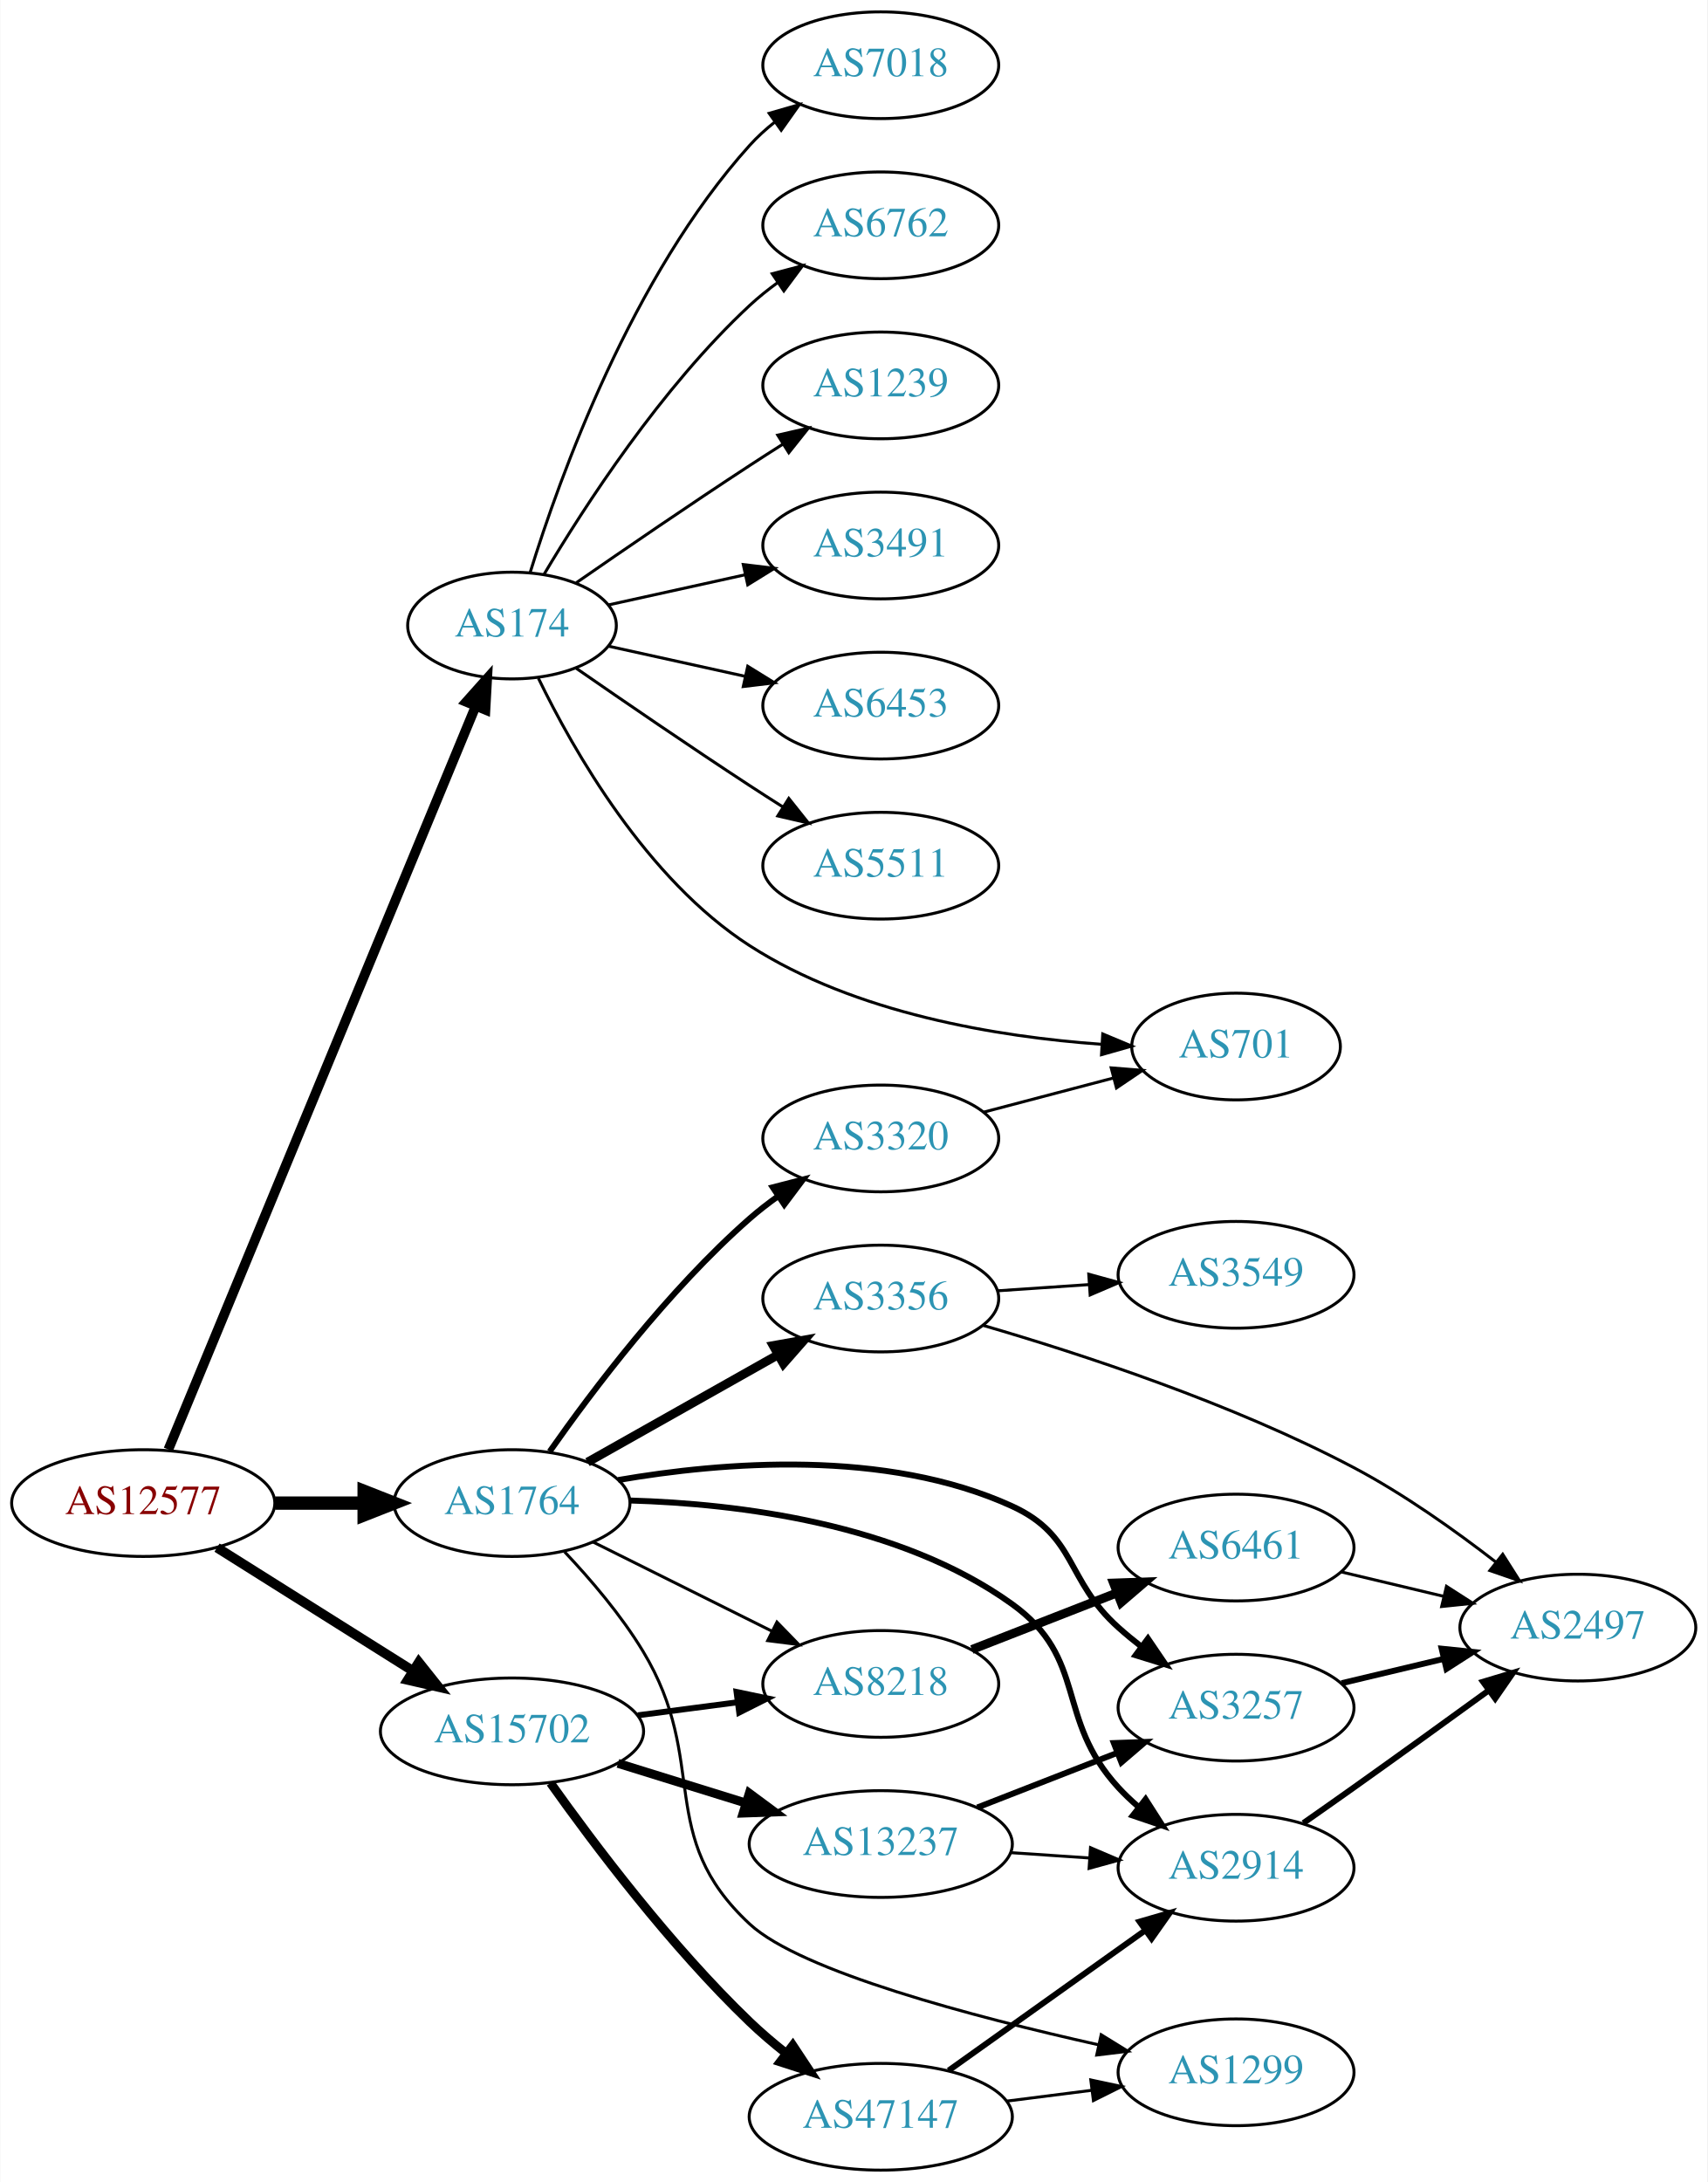
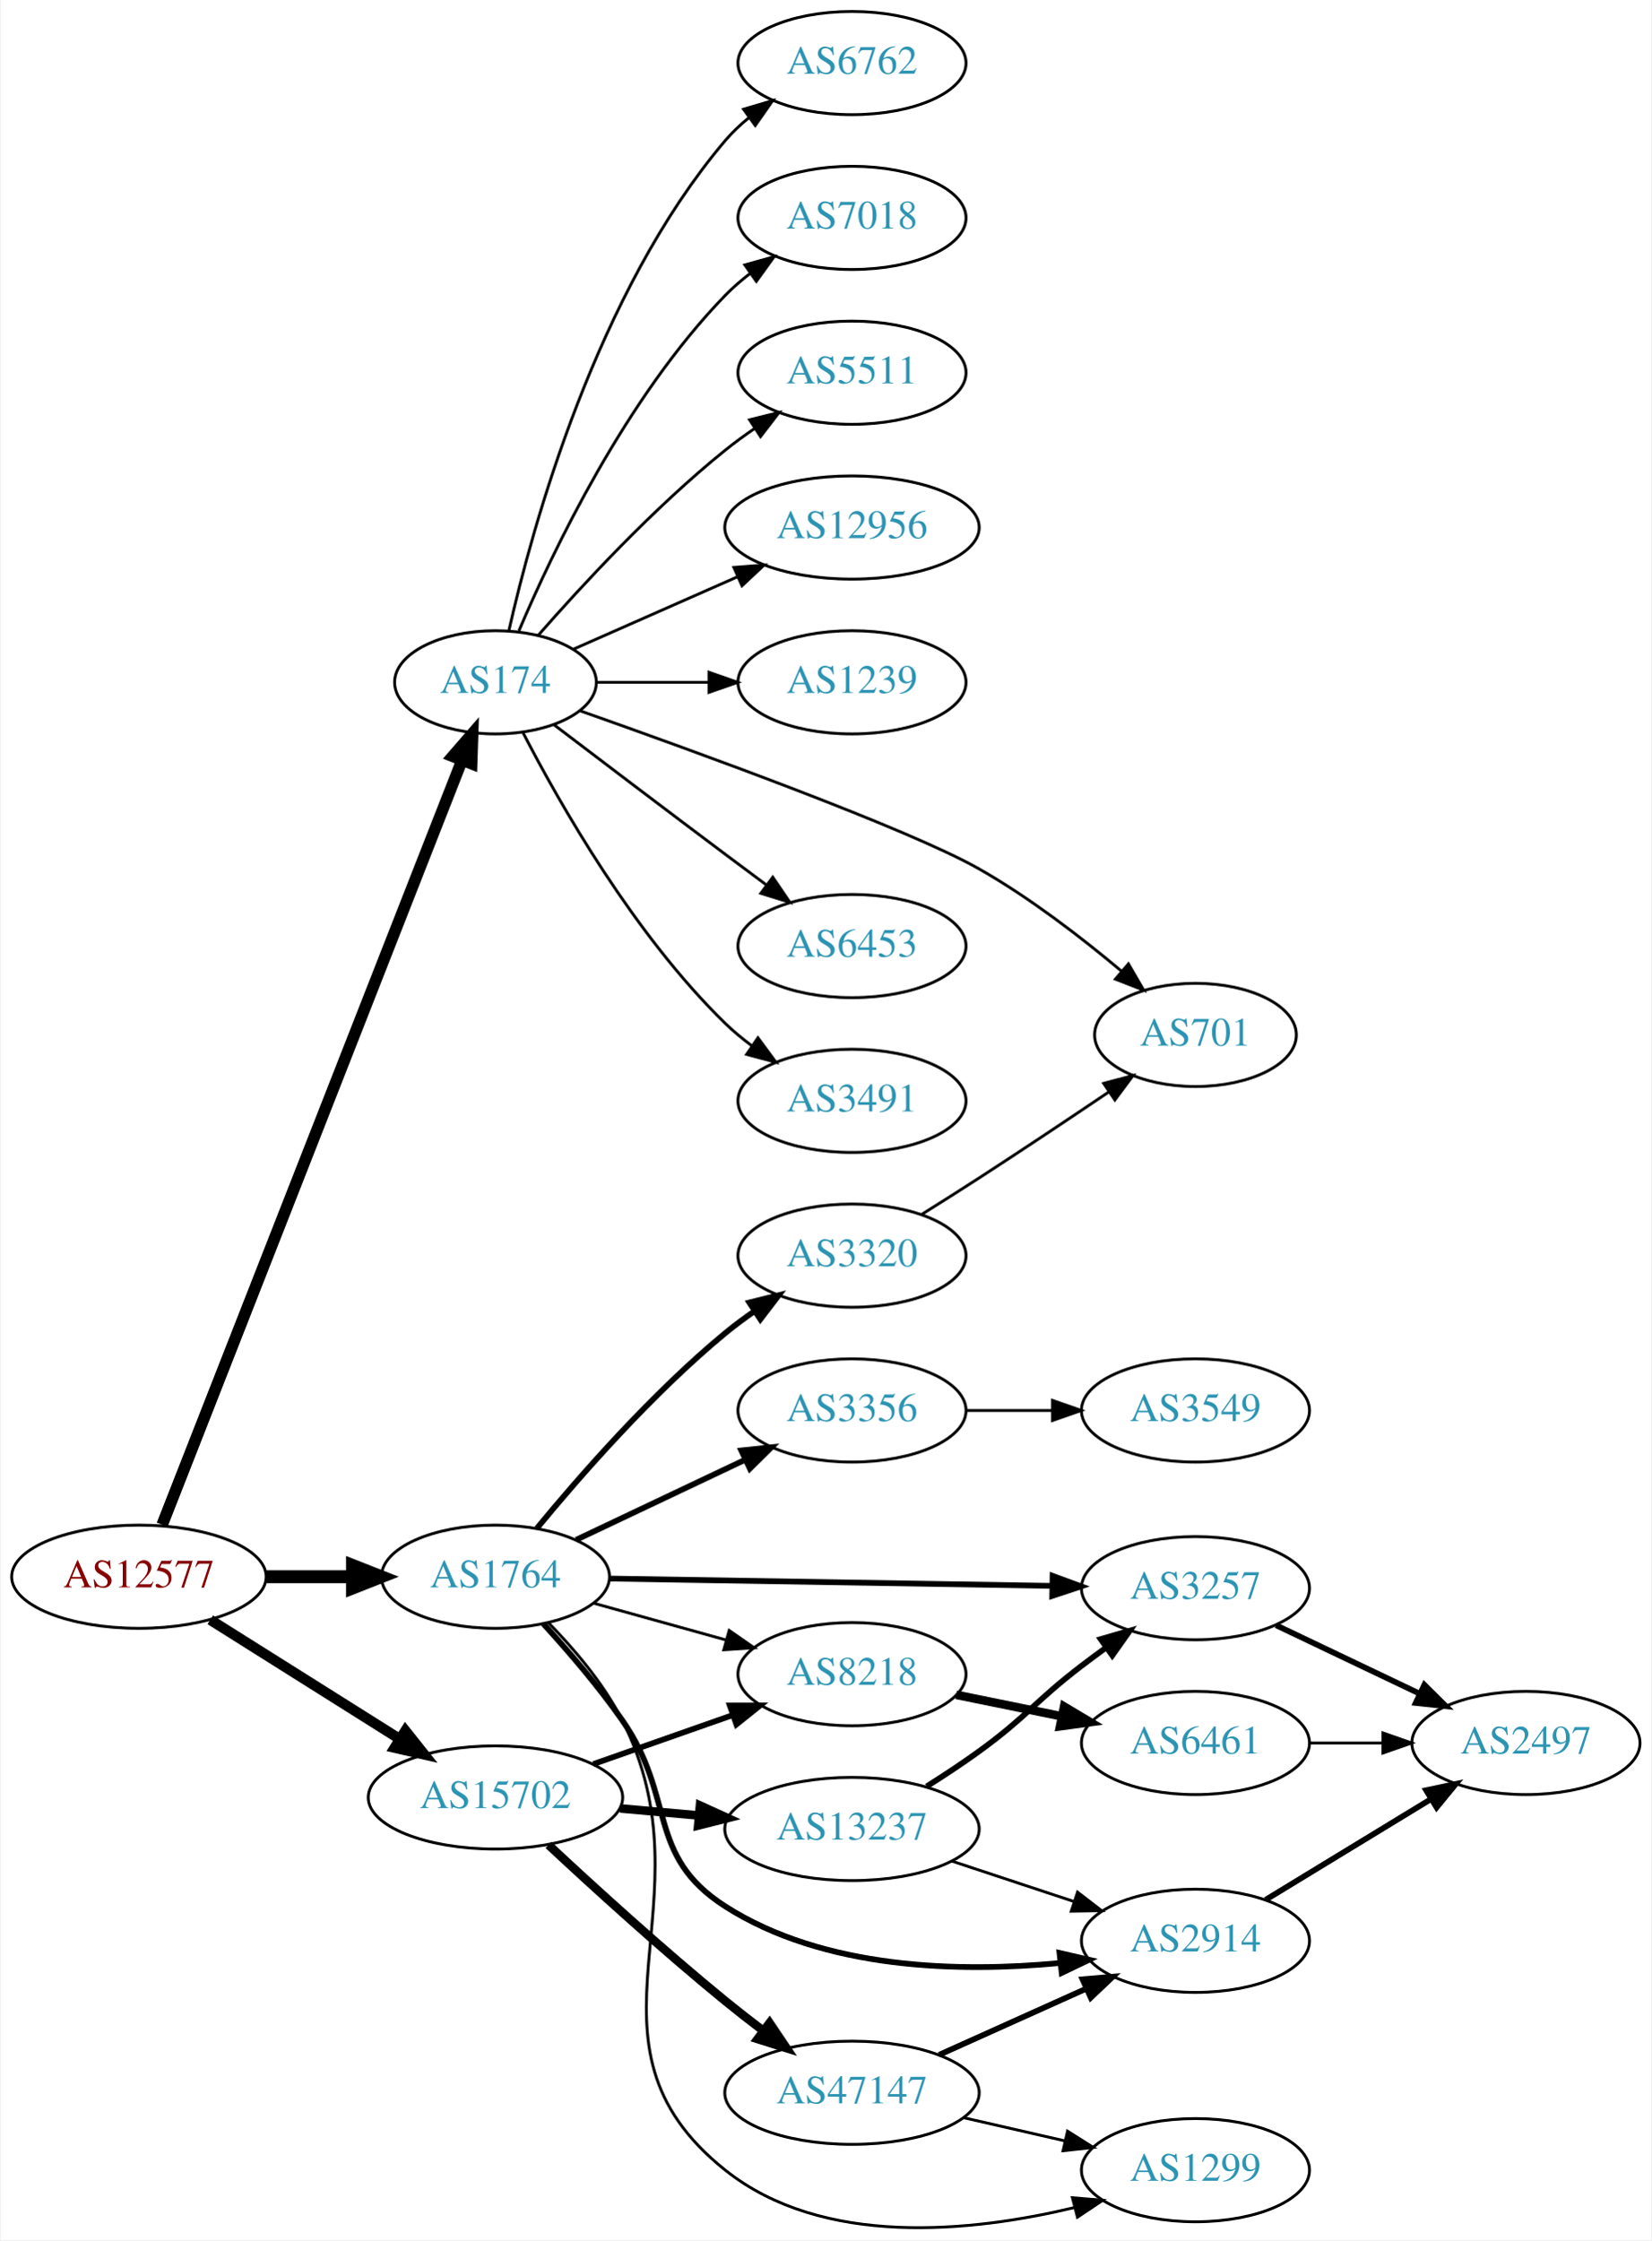
- <svg xmlns="http://www.w3.org/2000/svg" xmlns:xlink="http://www.w3.org/1999/xlink" width="576pt" height="736pt" viewBox="0.00 0.00 575.76 736.00">
-   <g id="graph0" class="graph" transform="scale(1 1) rotate(0) translate(4 732)">
-     <polygon fill="white" stroke="none" points="-4,4 -4,-732 571.762,-732 571.762,4 -4,4" />
+ <svg xmlns="http://www.w3.org/2000/svg" xmlns:xlink="http://www.w3.org/1999/xlink" width="576pt" height="781pt" viewBox="0.00 0.00 575.76 781.39">
+   <g id="graph0" class="graph" transform="scale(1 1) rotate(0) translate(4 777.386)">
+     <polygon fill="white" stroke="none" points="-4,4 -4,-777.386 571.762,-777.386 571.762,4 -4,4" />
    <g id="node1" class="node">
      <g id="a_node1">
        <a xlink:href="/asn/12577" xlink:title="AS12577 ~ Muehlgasse 14E [AT]">
-           <ellipse fill="#ffffff" stroke="black" cx="44.196" cy="-225" rx="44.393" ry="18" />
-           <text text-anchor="middle" x="44.196" y="-221.3" font-family="Times,serif" font-size="14.00" fill="#880000">AS12577</text>
+           <ellipse fill="#ffffff" stroke="black" cx="44.196" cy="-227.386" rx="44.393" ry="18" />
+           <text text-anchor="middle" x="44.196" y="-223.686" font-family="Times,serif" font-size="14.00" fill="#880000">AS12577</text>
        </a>
      </g>
    </g>
    <g id="node2" class="node">
      <g id="a_node2">
        <a xlink:href="/asn/174" xlink:title="AS174 ~ Cogent Communications [US]">
-           <ellipse fill="#ffffff" stroke="black" cx="168.588" cy="-521" rx="35.194" ry="18" />
-           <text text-anchor="middle" x="168.588" y="-517.3" font-family="Times,serif" font-size="14.00" fill="#2c94b3">AS174</text>
+           <ellipse fill="#ffffff" stroke="black" cx="168.588" cy="-539.386" rx="35.194" ry="18" />
+           <text text-anchor="middle" x="168.588" y="-535.686" font-family="Times,serif" font-size="14.00" fill="#2c94b3">AS174</text>
        </a>
      </g>
    </g>
    <g id="edge1" class="edge">
-       <path fill="none" stroke="black" stroke-width="3.273" d="M52.668,-243.071C73.372,-293.143 131.577,-433.91 156.277,-493.645" />
-       <polygon fill="black" stroke="black" stroke-width="3.273" points="153.159,-495.262 160.214,-503.166 159.627,-492.587 153.159,-495.262" />
+       <path fill="none" stroke="black" stroke-width="4.05" d="M52.305,-245.509C72.845,-297.868 132.36,-449.583 156.859,-512.034" />
+       <polygon fill="black" stroke="black" stroke-width="4.05" points="153.661,-513.586 160.612,-521.602 160.259,-510.998 153.661,-513.586" />
    </g>
    <g id="node3" class="node">
      <g id="a_node3">
        <a xlink:href="/asn/1764" xlink:title="AS1764 ~ NEXTLAYER-AS [AT]">
-           <ellipse fill="#ffffff" stroke="black" cx="168.588" cy="-225" rx="39.794" ry="18" />
-           <text text-anchor="middle" x="168.588" y="-221.3" font-family="Times,serif" font-size="14.00" fill="#2c94b3">AS1764</text>
+           <ellipse fill="#ffffff" stroke="black" cx="168.588" cy="-227.386" rx="39.794" ry="18" />
+           <text text-anchor="middle" x="168.588" y="-223.686" font-family="Times,serif" font-size="14.00" fill="#2c94b3">AS1764</text>
        </a>
      </g>
    </g>
    <g id="edge2" class="edge">
-       <path fill="none" stroke="black" stroke-width="4.5" d="M88.692,-225C98.381,-225 108.717,-225 118.61,-225" />
-       <polygon fill="black" stroke="black" stroke-width="4.5" points="118.713,-228.938 128.713,-225 118.713,-221.063 118.713,-228.938" />
+       <path fill="none" stroke="black" stroke-width="4.5" d="M88.692,-227.386C98.381,-227.386 108.717,-227.386 118.61,-227.386" />
+       <polygon fill="black" stroke="black" stroke-width="4.5" points="118.713,-231.323 128.713,-227.386 118.713,-223.448 118.713,-231.323" />
    </g>
    <g id="node4" class="node">
      <g id="a_node4">
        <a xlink:href="/asn/15702" xlink:title="AS15702 ~ Onstage Online GmbH [AT]">
-           <ellipse fill="#ffffff" stroke="black" cx="168.588" cy="-148" rx="44.393" ry="18" />
-           <text text-anchor="middle" x="168.588" y="-144.3" font-family="Times,serif" font-size="14.00" fill="#2c94b3">AS15702</text>
+           <ellipse fill="#ffffff" stroke="black" cx="168.588" cy="-150.386" rx="44.393" ry="18" />
+           <text text-anchor="middle" x="168.588" y="-146.686" font-family="Times,serif" font-size="14.00" fill="#2c94b3">AS15702</text>
        </a>
      </g>
    </g>
    <g id="edge3" class="edge">
-       <path fill="none" stroke="black" stroke-width="3.273" d="M69.085,-209.971C87.955,-198.099 114.478,-181.413 135.249,-168.345" />
-       <polygon fill="black" stroke="black" stroke-width="3.273" points="137.159,-171.279 143.76,-162.991 133.431,-165.354 137.159,-171.279" />
+       <path fill="none" stroke="black" stroke-width="3.6" d="M69.085,-212.357C87.955,-200.485 114.478,-183.799 135.249,-170.731" />
+       <polygon fill="black" stroke="black" stroke-width="3.6" points="137.159,-173.665 143.76,-165.377 133.431,-167.74 137.159,-173.665" />
    </g>
    <g id="node5" class="node">
      <g id="a_node5">
        <a xlink:href="/asn/6762" xlink:title="AS6762 ~ TELECOM ITALIA SPARKLE S.p.A. [IT]">
-           <ellipse fill="#ffffff" stroke="black" cx="292.98" cy="-656" rx="39.794" ry="18" />
-           <text text-anchor="middle" x="292.98" y="-652.3" font-family="Times,serif" font-size="14.00" fill="#2c94b3">AS6762</text>
+           <ellipse fill="#ffffff" stroke="black" cx="292.98" cy="-755.386" rx="39.794" ry="18" />
+           <text text-anchor="middle" x="292.98" y="-751.686" font-family="Times,serif" font-size="14.00" fill="#2c94b3">AS6762</text>
        </a>
      </g>
    </g>
    <g id="edge4" class="edge">
-       <path fill="none" stroke="black" d="M179.401,-538.279C192.907,-561.011 218.967,-601.314 248.784,-629 251.691,-631.699 254.904,-634.28 258.228,-636.703" />
-       <polygon fill="black" stroke="black" points="256.363,-639.667 266.606,-642.375 260.287,-633.87 256.363,-639.667" />
+       <path fill="none" stroke="black" d="M173.282,-557.461C181.422,-593.534 203.855,-675.526 248.784,-728.386 251.219,-731.25 254.035,-733.907 257.04,-736.347" />
+       <polygon fill="black" stroke="black" points="255.139,-739.291 265.3,-742.292 259.228,-733.61 255.139,-739.291" />
    </g>
    <g id="node6" class="node">
      <g id="a_node6">
-         <a xlink:href="/asn/1239" xlink:title="AS1239 ~ Sprint [US]">
-           <ellipse fill="#ffffff" stroke="black" cx="292.98" cy="-602" rx="39.794" ry="18" />
-           <text text-anchor="middle" x="292.98" y="-598.3" font-family="Times,serif" font-size="14.00" fill="#2c94b3">AS1239</text>
+         <a xlink:href="/asn/7018" xlink:title="AS7018 ~ AT&amp;T Services, Inc. [US]">
+           <ellipse fill="#ffffff" stroke="black" cx="292.98" cy="-701.386" rx="39.794" ry="18" />
+           <text text-anchor="middle" x="292.98" y="-697.686" font-family="Times,serif" font-size="14.00" fill="#2c94b3">AS7018</text>
        </a>
      </g>
    </g>
    <g id="edge5" class="edge">
-       <path fill="none" stroke="black" d="M190.279,-535.44C206.17,-546.449 228.721,-561.897 248.784,-575 252.366,-577.339 256.137,-579.759 259.897,-582.144" />
-       <polygon fill="black" stroke="black" points="258.23,-585.231 268.558,-587.596 261.959,-579.307 258.23,-585.231" />
+       <path fill="none" stroke="black" d="M176.779,-557.36C188.546,-585.068 214.12,-638.733 248.784,-674.386 251.404,-677.081 254.345,-679.625 257.428,-681.994" />
+       <polygon fill="black" stroke="black" points="255.594,-684.983 265.796,-687.841 259.603,-679.244 255.594,-684.983" />
    </g>
    <g id="node7" class="node">
      <g id="a_node7">
-         <a xlink:href="/asn/3491" xlink:title="AS3491 ~ PCCW Global, Inc. [US]">
-           <ellipse fill="#ffffff" stroke="black" cx="292.98" cy="-548" rx="39.794" ry="18" />
-           <text text-anchor="middle" x="292.98" y="-544.3" font-family="Times,serif" font-size="14.00" fill="#2c94b3">AS3491</text>
+         <a xlink:href="/asn/5511" xlink:title="AS5511 ~ Orange S.A. [FR]">
+           <ellipse fill="#ffffff" stroke="black" cx="292.98" cy="-647.386" rx="39.794" ry="18" />
+           <text text-anchor="middle" x="292.98" y="-643.686" font-family="Times,serif" font-size="14.00" fill="#2c94b3">AS5511</text>
        </a>
      </g>
    </g>
    <g id="edge6" class="edge">
-       <path fill="none" stroke="black" d="M201.107,-527.953C215.168,-531.055 231.986,-534.765 247.31,-538.146" />
-       <polygon fill="black" stroke="black" points="246.601,-541.573 257.12,-540.31 248.109,-534.738 246.601,-541.573" />
+       <path fill="none" stroke="black" d="M183.462,-555.731C198.532,-572.944 223.81,-600.287 248.784,-620.386 252.04,-623.006 255.565,-625.578 259.149,-628.032" />
+       <polygon fill="black" stroke="black" points="257.237,-630.963 267.522,-633.507 261.068,-625.104 257.237,-630.963" />
    </g>
    <g id="node8" class="node">
      <g id="a_node8">
-         <a xlink:href="/asn/701" xlink:title="AS701 ~ UUNET [US]">
-           <ellipse fill="#ffffff" stroke="black" cx="412.823" cy="-379" rx="35.194" ry="18" />
-           <text text-anchor="middle" x="412.823" y="-375.3" font-family="Times,serif" font-size="14.00" fill="#2c94b3">AS701</text>
+         <a xlink:href="/asn/12956" xlink:title="AS12956 ~ TELXIUS [ES]">
+           <ellipse fill="#ffffff" stroke="black" cx="292.98" cy="-593.386" rx="44.393" ry="18" />
+           <text text-anchor="middle" x="292.98" y="-589.686" font-family="Times,serif" font-size="14.00" fill="#2c94b3">AS12956</text>
        </a>
      </g>
    </g>
    <g id="edge7" class="edge">
-       <path fill="none" stroke="black" d="M177.472,-503.269C189.288,-478.862 213.982,-435.397 248.784,-413 284.371,-390.098 332.557,-382.27 367.305,-379.765" />
-       <polygon fill="black" stroke="black" points="367.855,-383.239 377.628,-379.148 367.437,-376.251 367.855,-383.239" />
+       <path fill="none" stroke="black" d="M195.844,-550.97C212.549,-558.34 234.477,-568.015 253.172,-576.263" />
+       <polygon fill="black" stroke="black" points="251.768,-579.469 262.329,-580.304 254.593,-573.065 251.768,-579.469" />
    </g>
    <g id="node9" class="node">
      <g id="a_node9">
-         <a xlink:href="/asn/6453" xlink:title="AS6453 ~ TATA COMMUNICATIONS (AMERICA) INC [US]">
-           <ellipse fill="#ffffff" stroke="black" cx="292.98" cy="-494" rx="39.794" ry="18" />
-           <text text-anchor="middle" x="292.98" y="-490.3" font-family="Times,serif" font-size="14.00" fill="#2c94b3">AS6453</text>
+         <a xlink:href="/asn/1239" xlink:title="AS1239 ~ Sprint [US]">
+           <ellipse fill="#ffffff" stroke="black" cx="292.98" cy="-539.386" rx="39.794" ry="18" />
+           <text text-anchor="middle" x="292.98" y="-535.686" font-family="Times,serif" font-size="14.00" fill="#2c94b3">AS1239</text>
        </a>
      </g>
    </g>
    <g id="edge8" class="edge">
-       <path fill="none" stroke="black" d="M201.107,-514.047C215.168,-510.945 231.986,-507.235 247.31,-503.854" />
-       <polygon fill="black" stroke="black" points="248.109,-507.262 257.12,-501.69 246.601,-500.427 248.109,-507.262" />
+       <path fill="none" stroke="black" d="M204.007,-539.386C216.058,-539.386 229.834,-539.386 242.852,-539.386" />
+       <polygon fill="black" stroke="black" points="243.081,-542.886 253.081,-539.386 243.081,-535.886 243.081,-542.886" />
    </g>
    <g id="node10" class="node">
      <g id="a_node10">
-         <a xlink:href="/asn/5511" xlink:title="AS5511 ~ Orange S.A. [FR]">
-           <ellipse fill="#ffffff" stroke="black" cx="292.98" cy="-440" rx="39.794" ry="18" />
-           <text text-anchor="middle" x="292.98" y="-436.3" font-family="Times,serif" font-size="14.00" fill="#2c94b3">AS5511</text>
+         <a xlink:href="/asn/701" xlink:title="AS701 ~ UUNET [US]">
+           <ellipse fill="#ffffff" stroke="black" cx="412.823" cy="-416.386" rx="35.194" ry="18" />
+           <text text-anchor="middle" x="412.823" y="-412.686" font-family="Times,serif" font-size="14.00" fill="#2c94b3">AS701</text>
        </a>
      </g>
    </g>
    <g id="edge9" class="edge">
-       <path fill="none" stroke="black" d="M190.279,-506.56C206.17,-495.551 228.721,-480.103 248.784,-467 252.366,-464.661 256.137,-462.241 259.897,-459.856" />
-       <polygon fill="black" stroke="black" points="261.959,-462.693 268.558,-454.404 258.23,-456.769 261.959,-462.693" />
+       <path fill="none" stroke="black" d="M197.985,-529.501C239.001,-515.033 312.601,-488.303 337.176,-474.386 354.964,-464.313 373.113,-450.312 387.061,-438.589" />
+       <polygon fill="black" stroke="black" points="389.438,-441.162 394.754,-431.998 384.883,-435.847 389.438,-441.162" />
    </g>
    <g id="node11" class="node">
      <g id="a_node11">
-         <a xlink:href="/asn/7018" xlink:title="AS7018 ~ AT&amp;T Services, Inc. [US]">
-           <ellipse fill="#ffffff" stroke="black" cx="292.98" cy="-710" rx="39.794" ry="18" />
-           <text text-anchor="middle" x="292.98" y="-706.3" font-family="Times,serif" font-size="14.00" fill="#2c94b3">AS7018</text>
+         <a xlink:href="/asn/6453" xlink:title="AS6453 ~ TATA COMMUNICATIONS (AMERICA) INC [US]">
+           <ellipse fill="#ffffff" stroke="black" cx="292.98" cy="-447.386" rx="39.794" ry="18" />
+           <text text-anchor="middle" x="292.98" y="-443.686" font-family="Times,serif" font-size="14.00" fill="#2c94b3">AS6453</text>
        </a>
      </g>
    </g>
    <g id="edge10" class="edge">
-       <path fill="none" stroke="black" d="M174.726,-538.94C184.629,-570.979 208.966,-638.812 248.784,-683 251.3,-685.792 254.172,-688.401 257.211,-690.812" />
-       <polygon fill="black" stroke="black" points="255.34,-693.776 265.519,-696.715 259.394,-688.07 255.34,-693.776" />
+       <path fill="none" stroke="black" d="M189.072,-524.533C205.076,-512.355 228.353,-494.693 248.784,-479.386 253.359,-475.958 258.218,-472.339 262.962,-468.816" />
+       <polygon fill="black" stroke="black" points="265.344,-471.408 271.293,-462.641 261.175,-465.784 265.344,-471.408" />
    </g>
    <g id="node12" class="node">
      <g id="a_node12">
-         <a xlink:href="/asn/3356" xlink:title="AS3356 ~ Level 3 Parent, LLC [US]">
-           <ellipse fill="#ffffff" stroke="black" cx="292.98" cy="-294" rx="39.794" ry="18" />
-           <text text-anchor="middle" x="292.98" y="-290.3" font-family="Times,serif" font-size="14.00" fill="#2c94b3">AS3356</text>
+         <a xlink:href="/asn/3491" xlink:title="AS3491 ~ PCCW Global, Inc. [US]">
+           <ellipse fill="#ffffff" stroke="black" cx="292.98" cy="-393.386" rx="39.794" ry="18" />
+           <text text-anchor="middle" x="292.98" y="-389.686" font-family="Times,serif" font-size="14.00" fill="#2c94b3">AS3491</text>
        </a>
      </g>
    </g>
    <g id="edge11" class="edge">
-       <path fill="none" stroke="black" stroke-width="3" d="M194.062,-238.797C212.452,-249.165 237.864,-263.491 258.191,-274.951" />
-       <polygon fill="black" stroke="black" stroke-width="3" points="256.7,-278.128 267.13,-279.99 260.137,-272.03 256.7,-278.128" />
+       <path fill="none" stroke="black" d="M178.127,-521.967C190.901,-497.19 216.928,-451.345 248.784,-420.386 251.628,-417.622 254.802,-414.998 258.101,-412.549" />
+       <polygon fill="black" stroke="black" points="260.167,-415.377 266.448,-406.845 256.217,-409.597 260.167,-415.377" />
    </g>
    <g id="node13" class="node">
      <g id="a_node13">
-         <a xlink:href="/asn/2914" xlink:title="AS2914 ~ NTT America, Inc. [US]">
-           <ellipse fill="#ffffff" stroke="black" cx="412.823" cy="-102" rx="39.794" ry="18" />
-           <text text-anchor="middle" x="412.823" y="-98.3" font-family="Times,serif" font-size="14.00" fill="#2c94b3">AS2914</text>
+         <a xlink:href="/asn/8218" xlink:title="AS8218 ~ legacy Neotelecoms [FR]">
+           <ellipse fill="#ffffff" stroke="black" cx="292.98" cy="-193.386" rx="39.794" ry="18" />
+           <text text-anchor="middle" x="292.98" y="-189.686" font-family="Times,serif" font-size="14.00" fill="#2c94b3">AS8218</text>
        </a>
      </g>
    </g>
    <g id="edge12" class="edge">
-       <path fill="none" stroke="black" stroke-width="2" d="M208.403,-225.871C244.855,-224.806 299.308,-218.175 337.176,-191 363.064,-172.423 351.608,-152.455 373.176,-129 375.202,-126.797 377.437,-124.673 379.781,-122.65" />
-       <polygon fill="black" stroke="black" stroke-width="2" points="382.309,-125.115 388.021,-116.192 377.991,-119.606 382.309,-125.115" />
+       <path fill="none" stroke="black" d="M202.709,-218.185C216.995,-214.216 233.888,-209.524 249.113,-205.294" />
+       <polygon fill="black" stroke="black" points="250.135,-208.643 258.833,-202.594 248.261,-201.898 250.135,-208.643" />
    </g>
    <g id="node14" class="node">
      <g id="a_node14">
-         <a xlink:href="/asn/3257" xlink:title="AS3257 ~ GTT [DE]">
-           <ellipse fill="#ffffff" stroke="black" cx="412.823" cy="-156" rx="39.794" ry="18" />
-           <text text-anchor="middle" x="412.823" y="-152.3" font-family="Times,serif" font-size="14.00" fill="#2c94b3">AS3257</text>
+         <a xlink:href="/asn/2914" xlink:title="AS2914 ~ NTT America, Inc. [US]">
+           <ellipse fill="#ffffff" stroke="black" cx="412.823" cy="-100.386" rx="39.794" ry="18" />
+           <text text-anchor="middle" x="412.823" y="-96.686" font-family="Times,serif" font-size="14.00" fill="#2c94b3">AS2914</text>
        </a>
      </g>
    </g>
    <g id="edge13" class="edge">
-       <path fill="none" stroke="black" stroke-width="2" d="M204.418,-232.78C239.605,-238.857 294.692,-243.387 337.176,-224 359.238,-213.933 355.107,-199.172 373.176,-183 375.616,-180.817 378.237,-178.656 380.922,-176.565" />
-       <polygon fill="black" stroke="black" stroke-width="2" points="383.101,-179.307 389.058,-170.546 378.938,-173.68 383.101,-179.307" />
+       <path fill="none" stroke="black" stroke-width="2" d="M185.294,-210.97C193.921,-201.538 204.514,-189.24 212.784,-177.386 231.68,-150.302 220.968,-130.185 248.784,-112.386 283.232,-90.343 330.554,-89.313 365.344,-92.624" />
+       <polygon fill="black" stroke="black" stroke-width="2" points="365.386,-96.15 375.711,-93.772 366.157,-89.192 365.386,-96.15" />
    </g>
    <g id="node15" class="node">
      <g id="a_node15">
-         <a xlink:href="/asn/8218" xlink:title="AS8218 ~ legacy Neotelecoms [FR]">
-           <ellipse fill="#ffffff" stroke="black" cx="292.98" cy="-164" rx="39.794" ry="18" />
-           <text text-anchor="middle" x="292.98" y="-160.3" font-family="Times,serif" font-size="14.00" fill="#2c94b3">AS8218</text>
+         <a xlink:href="/asn/3356" xlink:title="AS3356 ~ Level 3 Parent, LLC [US]">
+           <ellipse fill="#ffffff" stroke="black" cx="292.98" cy="-285.386" rx="39.794" ry="18" />
+           <text text-anchor="middle" x="292.98" y="-281.686" font-family="Times,serif" font-size="14.00" fill="#2c94b3">AS3356</text>
        </a>
      </g>
    </g>
    <g id="edge14" class="edge">
-       <path fill="none" stroke="black" d="M195.844,-211.914C213.47,-203.129 236.912,-191.446 256.234,-181.816" />
-       <polygon fill="black" stroke="black" points="257.957,-184.868 265.345,-177.275 254.834,-178.603 257.957,-184.868" />
+       <path fill="none" stroke="black" stroke-width="2" d="M196.751,-240.258C214.102,-248.48 236.805,-259.239 255.692,-268.189" />
+       <polygon fill="black" stroke="black" stroke-width="2" points="254.358,-271.43 264.894,-272.55 257.356,-265.104 254.358,-271.43" />
    </g>
    <g id="node16" class="node">
      <g id="a_node16">
        <a xlink:href="/asn/3320" xlink:title="AS3320 ~ DTAG [DE]">
-           <ellipse fill="#ffffff" stroke="black" cx="292.98" cy="-348" rx="39.794" ry="18" />
-           <text text-anchor="middle" x="292.98" y="-344.3" font-family="Times,serif" font-size="14.00" fill="#2c94b3">AS3320</text>
+           <ellipse fill="#ffffff" stroke="black" cx="292.98" cy="-339.386" rx="39.794" ry="18" />
+           <text text-anchor="middle" x="292.98" y="-335.686" font-family="Times,serif" font-size="14.00" fill="#2c94b3">AS3320</text>
        </a>
      </g>
    </g>
    <g id="edge15" class="edge">
-       <path fill="none" stroke="black" stroke-width="2" d="M181.298,-242.386C195.609,-262.801 221.329,-296.928 248.784,-321 251.766,-323.615 255.029,-326.142 258.383,-328.532" />
-       <polygon fill="black" stroke="black" stroke-width="2" points="256.54,-331.51 266.798,-334.162 260.433,-325.692 256.54,-331.51" />
+       <path fill="none" stroke="black" stroke-width="2" d="M183.034,-244.274C197.941,-262.374 223.266,-291.338 248.784,-312.386 252.008,-315.045 255.513,-317.642 259.086,-320.109" />
+       <polygon fill="black" stroke="black" stroke-width="2" points="257.166,-323.036 267.446,-325.6 261.009,-317.185 257.166,-323.036" />
    </g>
    <g id="node17" class="node">
      <g id="a_node17">
+         <a xlink:href="/asn/3257" xlink:title="AS3257 ~ GTT [DE]">
+           <ellipse fill="#ffffff" stroke="black" cx="412.823" cy="-223.386" rx="39.794" ry="18" />
+           <text text-anchor="middle" x="412.823" y="-219.686" font-family="Times,serif" font-size="14.00" fill="#2c94b3">AS3257</text>
+         </a>
+       </g>
+     </g>
+     <g id="edge16" class="edge">
+       <path fill="none" stroke="black" stroke-width="2" d="M208.239,-226.748C250.124,-226.056 317.067,-224.95 362.664,-224.198" />
+       <polygon fill="black" stroke="black" stroke-width="2" points="362.968,-227.693 372.909,-224.028 362.853,-220.694 362.968,-227.693" />
+     </g>
+     <g id="node18" class="node">
+       <g id="a_node18">
        <a xlink:href="/asn/1299" xlink:title="AS1299 ~ Telia Carrier [EU]">
-           <ellipse fill="#ffffff" stroke="black" cx="412.823" cy="-33" rx="39.794" ry="18" />
-           <text text-anchor="middle" x="412.823" y="-29.3" font-family="Times,serif" font-size="14.00" fill="#2c94b3">AS1299</text>
-         </a>
-       </g>
-     </g>
-     <g id="edge16" class="edge">
-       <path fill="none" stroke="black" d="M186.338,-208.544C195.073,-199.292 205.437,-187.18 212.784,-175 235.463,-137.402 216.588,-112.855 248.784,-83 265.982,-67.053 324.341,-51.693 366.325,-42.302" />
-       <polygon fill="black" stroke="black" points="367.327,-45.666 376.344,-40.104 365.826,-38.829 367.327,-45.666" />
+           <ellipse fill="#ffffff" stroke="black" cx="412.823" cy="-20.386" rx="39.794" ry="18" />
+           <text text-anchor="middle" x="412.823" y="-16.686" font-family="Times,serif" font-size="14.00" fill="#2c94b3">AS1299</text>
+         </a>
+       </g>
+     </g>
+     <g id="edge17" class="edge">
+       <path fill="none" stroke="black" d="M187.071,-211.335C196.02,-202.202 206.355,-190.075 212.784,-177.386 245.14,-113.526 192.792,-64.993 248.784,-20.386 282.781,6.698 334.657,1.289 370.729,-7.376" />
+       <polygon fill="black" stroke="black" points="369.9,-10.777 380.457,-9.882 371.646,-3.998 369.9,-10.777" />
    </g>
    <g id="edge25" class="edge">
-       <path fill="none" stroke="black" stroke-width="2" d="M211.025,-153.417C221.856,-154.833 233.613,-156.37 244.722,-157.822" />
-       <polygon fill="black" stroke="black" stroke-width="2" points="244.328,-161.3 254.698,-159.126 245.236,-154.359 244.328,-161.3" />
+       <path fill="none" stroke="black" stroke-width="2" d="M202.709,-162.022C217.718,-167.295 235.603,-173.579 251.409,-179.132" />
+       <polygon fill="black" stroke="black" stroke-width="2" points="250.343,-182.467 260.937,-182.479 252.663,-175.863 250.343,-182.467" />
+     </g>
+     <g id="node22" class="node">
+       <g id="a_node22">
+         <a xlink:href="/asn/13237" xlink:title="AS13237 ~ European Backbone of AS13237 [DE]">
+           <ellipse fill="#ffffff" stroke="black" cx="292.98" cy="-139.386" rx="44.393" ry="18" />
+           <text text-anchor="middle" x="292.98" y="-135.686" font-family="Times,serif" font-size="14.00" fill="#2c94b3">AS13237</text>
+         </a>
+       </g>
+     </g>
+     <g id="edge23" class="edge">
+       <path fill="none" stroke="black" stroke-width="3" d="M212.052,-146.569C220.88,-145.776 230.285,-144.931 239.427,-144.109" />
+       <polygon fill="black" stroke="black" stroke-width="3" points="239.946,-147.577 249.592,-143.195 239.319,-140.605 239.946,-147.577" />
+     </g>
+     <g id="node23" class="node">
+       <g id="a_node23">
+         <a xlink:href="/asn/47147" xlink:title="AS47147 ~ ANEXIA Internetdienstleistungs GmbH [AT]">
+           <ellipse fill="#ffffff" stroke="black" cx="292.98" cy="-47.386" rx="44.393" ry="18" />
+           <text text-anchor="middle" x="292.98" y="-43.686" font-family="Times,serif" font-size="14.00" fill="#2c94b3">AS47147</text>
+         </a>
+       </g>
+     </g>
+     <g id="edge24" class="edge">
+       <path fill="none" stroke="black" stroke-width="3" d="M187.101,-133.827C202.879,-119.117 226.891,-97.244 248.784,-79.386 252.927,-76.007 257.378,-72.538 261.793,-69.188" />
+       <polygon fill="black" stroke="black" stroke-width="3" points="264.229,-71.737 270.146,-62.949 260.04,-66.129 264.229,-71.737" />
+     </g>
+     <g id="node19" class="node">
+       <g id="a_node19">
+         <a xlink:href="/asn/6461" xlink:title="AS6461 ~ Zayo Bandwidth [US]">
+           <ellipse fill="#ffffff" stroke="black" cx="412.823" cy="-169.386" rx="39.794" ry="18" />
+           <text text-anchor="middle" x="412.823" y="-165.686" font-family="Times,serif" font-size="14.00" fill="#2c94b3">AS6461</text>
+         </a>
+       </g>
+     </g>
+     <g id="edge18" class="edge">
+       <path fill="none" stroke="black" stroke-width="3" d="M329.337,-186.185C340.883,-183.833 353.875,-181.188 366.073,-178.703" />
+       <polygon fill="black" stroke="black" stroke-width="3" points="366.984,-182.09 376.084,-176.664 365.587,-175.231 366.984,-182.09" />
    </g>
    <g id="node21" class="node">
      <g id="a_node21">
-         <a xlink:href="/asn/13237" xlink:title="AS13237 ~ European Backbone of AS13237 [DE]">
-           <ellipse fill="#ffffff" stroke="black" cx="292.98" cy="-110" rx="44.393" ry="18" />
-           <text text-anchor="middle" x="292.98" y="-106.3" font-family="Times,serif" font-size="14.00" fill="#2c94b3">AS13237</text>
-         </a>
-       </g>
-     </g>
-     <g id="edge23" class="edge">
-       <path fill="none" stroke="black" stroke-width="3" d="M204.334,-137.212C217.77,-133.041 233.314,-128.215 247.546,-123.796" />
-       <polygon fill="black" stroke="black" stroke-width="3" points="248.636,-127.122 257.148,-120.815 246.56,-120.437 248.636,-127.122" />
-     </g>
-     <g id="node22" class="node">
-       <g id="a_node22">
-         <a xlink:href="/asn/47147" xlink:title="AS47147 ~ ANEXIA Internetdienstleistungs GmbH [AT]">
-           <ellipse fill="#ffffff" stroke="black" cx="292.98" cy="-18" rx="44.393" ry="18" />
-           <text text-anchor="middle" x="292.98" y="-14.3" font-family="Times,serif" font-size="14.00" fill="#2c94b3">AS47147</text>
-         </a>
-       </g>
-     </g>
-     <g id="edge24" class="edge">
-       <path fill="none" stroke="black" stroke-width="3" d="M181.565,-130.603C196.133,-110.099 222.099,-75.585 248.784,-50 252.561,-46.379 256.755,-42.809 261.003,-39.442" />
-       <polygon fill="black" stroke="black" stroke-width="3" points="263.298,-42.093 269.142,-33.256 259.062,-36.521 263.298,-42.093" />
-     </g>
-     <g id="node18" class="node">
-       <g id="a_node18">
-         <a xlink:href="/asn/3549" xlink:title="AS3549 ~ Level 3 Parent, LLC [US]">
-           <ellipse fill="#ffffff" stroke="black" cx="412.823" cy="-302" rx="39.794" ry="18" />
-           <text text-anchor="middle" x="412.823" y="-298.3" font-family="Times,serif" font-size="14.00" fill="#2c94b3">AS3549</text>
-         </a>
-       </g>
-     </g>
-     <g id="edge17" class="edge">
-       <path fill="none" stroke="black" d="M332.24,-296.597C342.12,-297.268 352.886,-297.999 363.216,-298.7" />
-       <polygon fill="black" stroke="black" points="363.137,-302.203 373.352,-299.388 363.612,-295.219 363.137,-302.203" />
-     </g>
-     <g id="node19" class="node">
-       <g id="a_node19">
        <a xlink:href="/asn/2497" xlink:title="AS2497 ~ Internet Initiative Japan Inc. [JP]">
-           <ellipse fill="#ffffff" stroke="black" cx="528.116" cy="-183" rx="39.794" ry="18" />
-           <text text-anchor="middle" x="528.116" y="-179.3" font-family="Times,serif" font-size="14.00" fill="#2c94b3">AS2497</text>
-         </a>
-       </g>
-     </g>
-     <g id="edge18" class="edge">
-       <path fill="none" stroke="black" d="M327.602,-284.91C360.496,-275.332 411.484,-258.638 452.469,-237 469.337,-228.095 486.687,-215.769 500.411,-205.141" />
-       <polygon fill="black" stroke="black" points="502.774,-207.735 508.45,-198.789 498.434,-202.242 502.774,-207.735" />
-     </g>
-     <g id="edge19" class="edge">
-       <path fill="none" stroke="black" stroke-width="2" d="M435.533,-117.074C441.069,-120.943 446.999,-125.111 452.469,-129 467.583,-139.745 484.318,-151.833 498.105,-161.844" />
-       <polygon fill="black" stroke="black" stroke-width="2" points="496.121,-164.729 506.268,-167.778 500.237,-159.067 496.121,-164.729" />
-     </g>
-     <g id="edge20" class="edge">
-       <path fill="none" stroke="black" stroke-width="2" d="M448.43,-164.248C459.301,-166.838 471.456,-169.735 482.898,-172.462" />
-       <polygon fill="black" stroke="black" stroke-width="2" points="482.182,-175.889 492.721,-174.803 483.804,-169.08 482.182,-175.889" />
+           <ellipse fill="#ffffff" stroke="black" cx="528.116" cy="-169.386" rx="39.794" ry="18" />
+           <text text-anchor="middle" x="528.116" y="-165.686" font-family="Times,serif" font-size="14.00" fill="#2c94b3">AS2497</text>
+         </a>
+       </g>
+     </g>
+     <g id="edge22" class="edge">
+       <path fill="none" stroke="black" stroke-width="2" d="M437.297,-114.683C454.007,-124.859 476.662,-138.658 495.039,-149.85" />
+       <polygon fill="black" stroke="black" stroke-width="2" points="493.31,-152.895 503.672,-155.107 496.952,-146.916 493.31,-152.895" />
    </g>
    <g id="node20" class="node">
      <g id="a_node20">
-         <a xlink:href="/asn/6461" xlink:title="AS6461 ~ Zayo Bandwidth [US]">
-           <ellipse fill="#ffffff" stroke="black" cx="412.823" cy="-210" rx="39.794" ry="18" />
-           <text text-anchor="middle" x="412.823" y="-206.3" font-family="Times,serif" font-size="14.00" fill="#2c94b3">AS6461</text>
-         </a>
-       </g>
+         <a xlink:href="/asn/3549" xlink:title="AS3549 ~ Level 3 Parent, LLC [US]">
+           <ellipse fill="#ffffff" stroke="black" cx="412.823" cy="-285.386" rx="39.794" ry="18" />
+           <text text-anchor="middle" x="412.823" y="-281.686" font-family="Times,serif" font-size="14.00" fill="#2c94b3">AS3549</text>
+         </a>
+       </g>
+     </g>
+     <g id="edge19" class="edge">
+       <path fill="none" stroke="black" d="M332.893,-285.386C342.446,-285.386 352.796,-285.386 362.759,-285.386" />
+       <polygon fill="black" stroke="black" points="362.951,-288.886 372.951,-285.386 362.951,-281.886 362.951,-288.886" />
+     </g>
+     <g id="edge20" class="edge">
+       <path fill="none" stroke="black" d="M317.38,-353.825C323.821,-357.85 330.791,-362.253 337.176,-366.386 352.215,-376.119 368.783,-387.182 382.482,-396.423" />
+       <polygon fill="black" stroke="black" points="380.781,-399.497 391.025,-402.2 384.702,-393.699 380.781,-399.497" />
    </g>
    <g id="edge21" class="edge">
-       <path fill="none" stroke="black" stroke-width="3" d="M323.717,-175.608C338.511,-181.382 356.588,-188.439 372.51,-194.654" />
-       <polygon fill="black" stroke="black" stroke-width="3" points="371.508,-198.02 382.096,-198.396 374.053,-191.499 371.508,-198.02" />
-     </g>
-     <g id="edge22" class="edge">
-       <path fill="none" stroke="black" d="M327.749,-356.883C341.322,-360.454 357.087,-364.601 371.273,-368.333" />
-       <polygon fill="black" stroke="black" points="370.708,-371.803 381.27,-370.963 372.489,-365.034 370.708,-371.803" />
+       <path fill="none" stroke="black" stroke-width="2" d="M440.959,-210.451C455.953,-203.305 474.774,-194.334 490.998,-186.601" />
+       <polygon fill="black" stroke="black" stroke-width="2" points="492.68,-189.677 500.201,-182.215 489.668,-183.358 492.68,-189.677" />
    </g>
    <g id="edge30" class="edge">
-       <path fill="none" stroke="black" d="M448.43,-201.752C459.301,-199.162 471.456,-196.265 482.898,-193.538" />
-       <polygon fill="black" stroke="black" points="483.804,-196.92 492.721,-191.197 482.182,-190.111 483.804,-196.92" />
+       <path fill="none" stroke="black" d="M452.495,-169.386C460.698,-169.386 469.462,-169.386 477.994,-169.386" />
+       <polygon fill="black" stroke="black" points="478.233,-172.886 488.233,-169.386 478.233,-165.886 478.233,-172.886" />
+     </g>
+     <g id="edge26" class="edge">
+       <path fill="none" stroke="black" d="M327.749,-128.21C340.994,-123.827 356.325,-118.753 370.241,-114.148" />
+       <polygon fill="black" stroke="black" points="371.679,-117.358 380.073,-110.894 369.479,-110.713 371.679,-117.358" />
    </g>
    <g id="edge27" class="edge">
-       <path fill="none" stroke="black" d="M336.858,-107.089C345.466,-106.505 354.569,-105.887 363.353,-105.291" />
-       <polygon fill="black" stroke="black" points="363.727,-108.773 373.467,-104.604 363.253,-101.789 363.727,-108.773" />
-     </g>
-     <g id="edge26" class="edge">
-       <path fill="none" stroke="black" stroke-width="2" d="M325.56,-122.327C339.989,-127.96 357.229,-134.689 372.49,-140.646" />
-       <polygon fill="black" stroke="black" stroke-width="2" points="371.596,-144.054 382.184,-144.43 374.141,-137.534 371.596,-144.054" />
+       <path fill="none" stroke="black" stroke-width="2" d="M319.032,-154.24C325.079,-158.044 331.446,-162.237 337.176,-166.386 354.046,-178.6 356.625,-183.744 373.176,-196.386 375.927,-198.486 378.823,-200.63 381.741,-202.744" />
+       <polygon fill="black" stroke="black" stroke-width="2" points="379.747,-205.621 389.924,-208.568 383.806,-199.918 379.747,-205.621" />
+     </g>
+     <g id="edge28" class="edge">
+       <path fill="none" stroke="black" stroke-width="2" d="M323.413,-60.623C338.914,-67.595 358.083,-76.216 374.605,-83.647" />
+       <polygon fill="black" stroke="black" stroke-width="2" points="373.424,-86.954 383.98,-87.863 376.295,-80.57 373.424,-86.954" />
    </g>
    <g id="edge29" class="edge">
-       <path fill="none" stroke="black" stroke-width="2" d="M315.869,-33.603C334.507,-46.888 361.456,-66.098 382.053,-80.779" />
-       <polygon fill="black" stroke="black" stroke-width="2" points="380.274,-83.809 390.448,-86.764 384.337,-78.109 380.274,-83.809" />
-     </g>
-     <g id="edge28" class="edge">
-       <path fill="none" stroke="black" d="M335.527,-23.288C344.773,-24.465 354.646,-25.722 364.118,-26.928" />
-       <polygon fill="black" stroke="black" points="363.827,-30.419 374.189,-28.21 364.711,-23.475 363.827,-30.419" />
+       <path fill="none" stroke="black" d="M331.915,-38.694C343.156,-36.119 355.568,-33.275 367.192,-30.612" />
+       <polygon fill="black" stroke="black" points="368.188,-33.974 377.153,-28.329 366.624,-27.151 368.188,-33.974" />
    </g>
  </g>
</svg>
